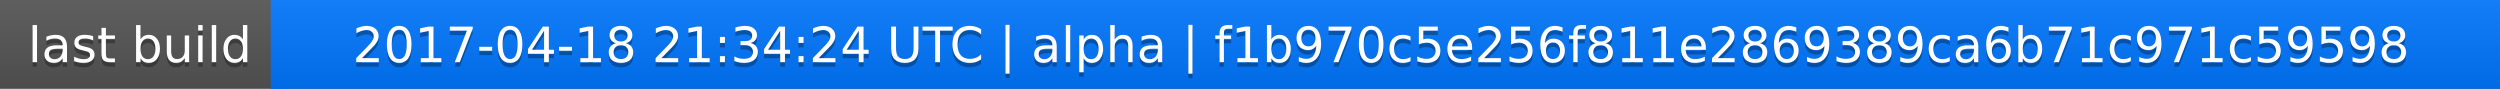
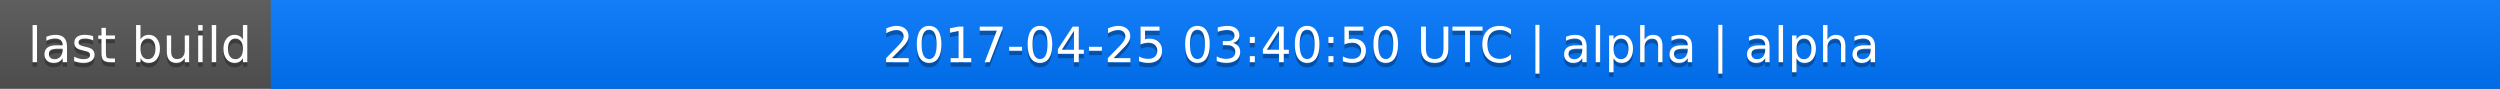
<svg xmlns="http://www.w3.org/2000/svg" width="563" height="20">
  <linearGradient id="a" x2="0" y2="100%">
    <stop offset="0" stop-color="#bbb" stop-opacity=".1" />
    <stop offset="1" stop-opacity=".1" />
  </linearGradient>
  <rect rx="0" width="563" height="20" fill="#555" />
  <rect rx="0" x="61" width="502" height="20" fill="#07f" />
  <path fill="#07f" d="M61 0h4v20h-4z" />
  <rect rx="0" width="563" height="20" fill="url(#a)" />
  <g fill="#fff" text-anchor="middle" font-family="DejaVu Sans,Verdana,Geneva,sans-serif" font-size="11">
    <text x="31.5" y="15" fill="#010101" fill-opacity=".3">last build</text>
    <text x="31.5" y="14">last build</text>
-     <text x="311" y="15" fill="#010101" fill-opacity=".3">2017-04-18 21:34:24 UTC | alpha | f1b970c5e256f811e2869389ca6b71c971c59598</text>
-     <text x="311" y="14">2017-04-18 21:34:24 UTC | alpha | f1b970c5e256f811e2869389ca6b71c971c59598</text>
+     <text x="311" y="15" fill="#010101" fill-opacity=".3">2017-04-25 03:40:50 UTC | alpha | alpha</text>
+     <text x="311" y="14">2017-04-25 03:40:50 UTC | alpha | alpha</text>
  </g>
</svg>
